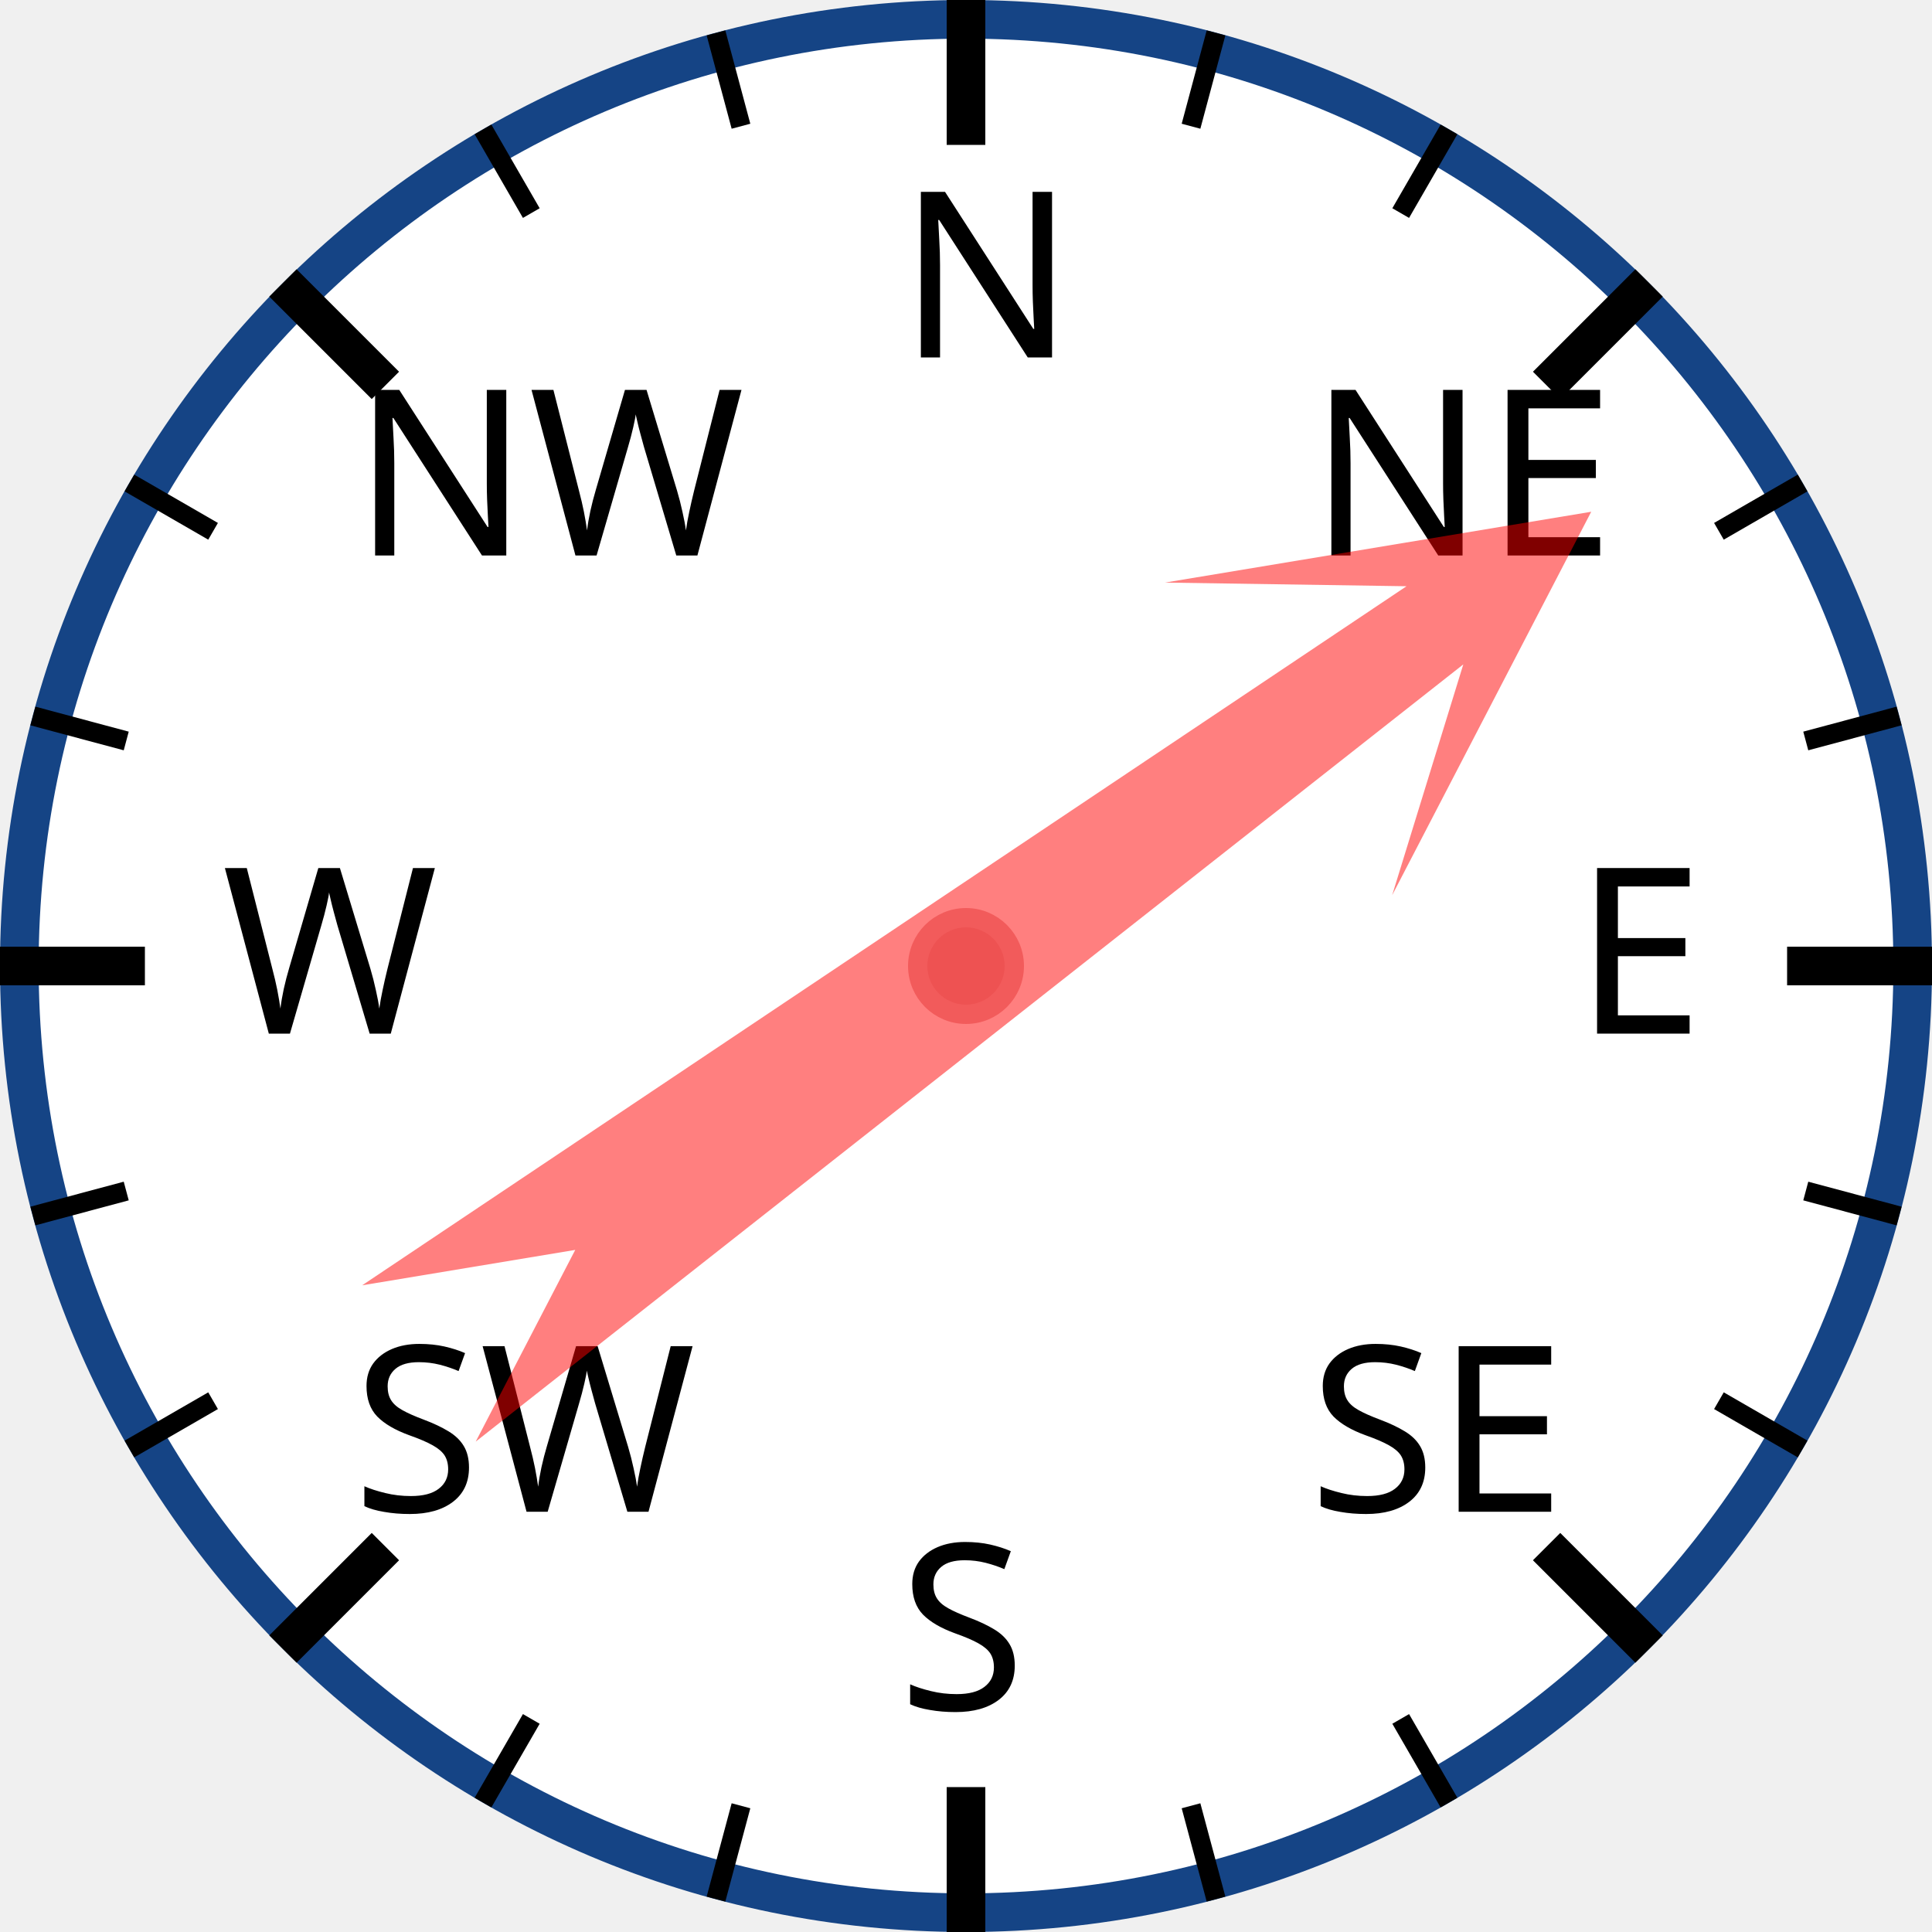
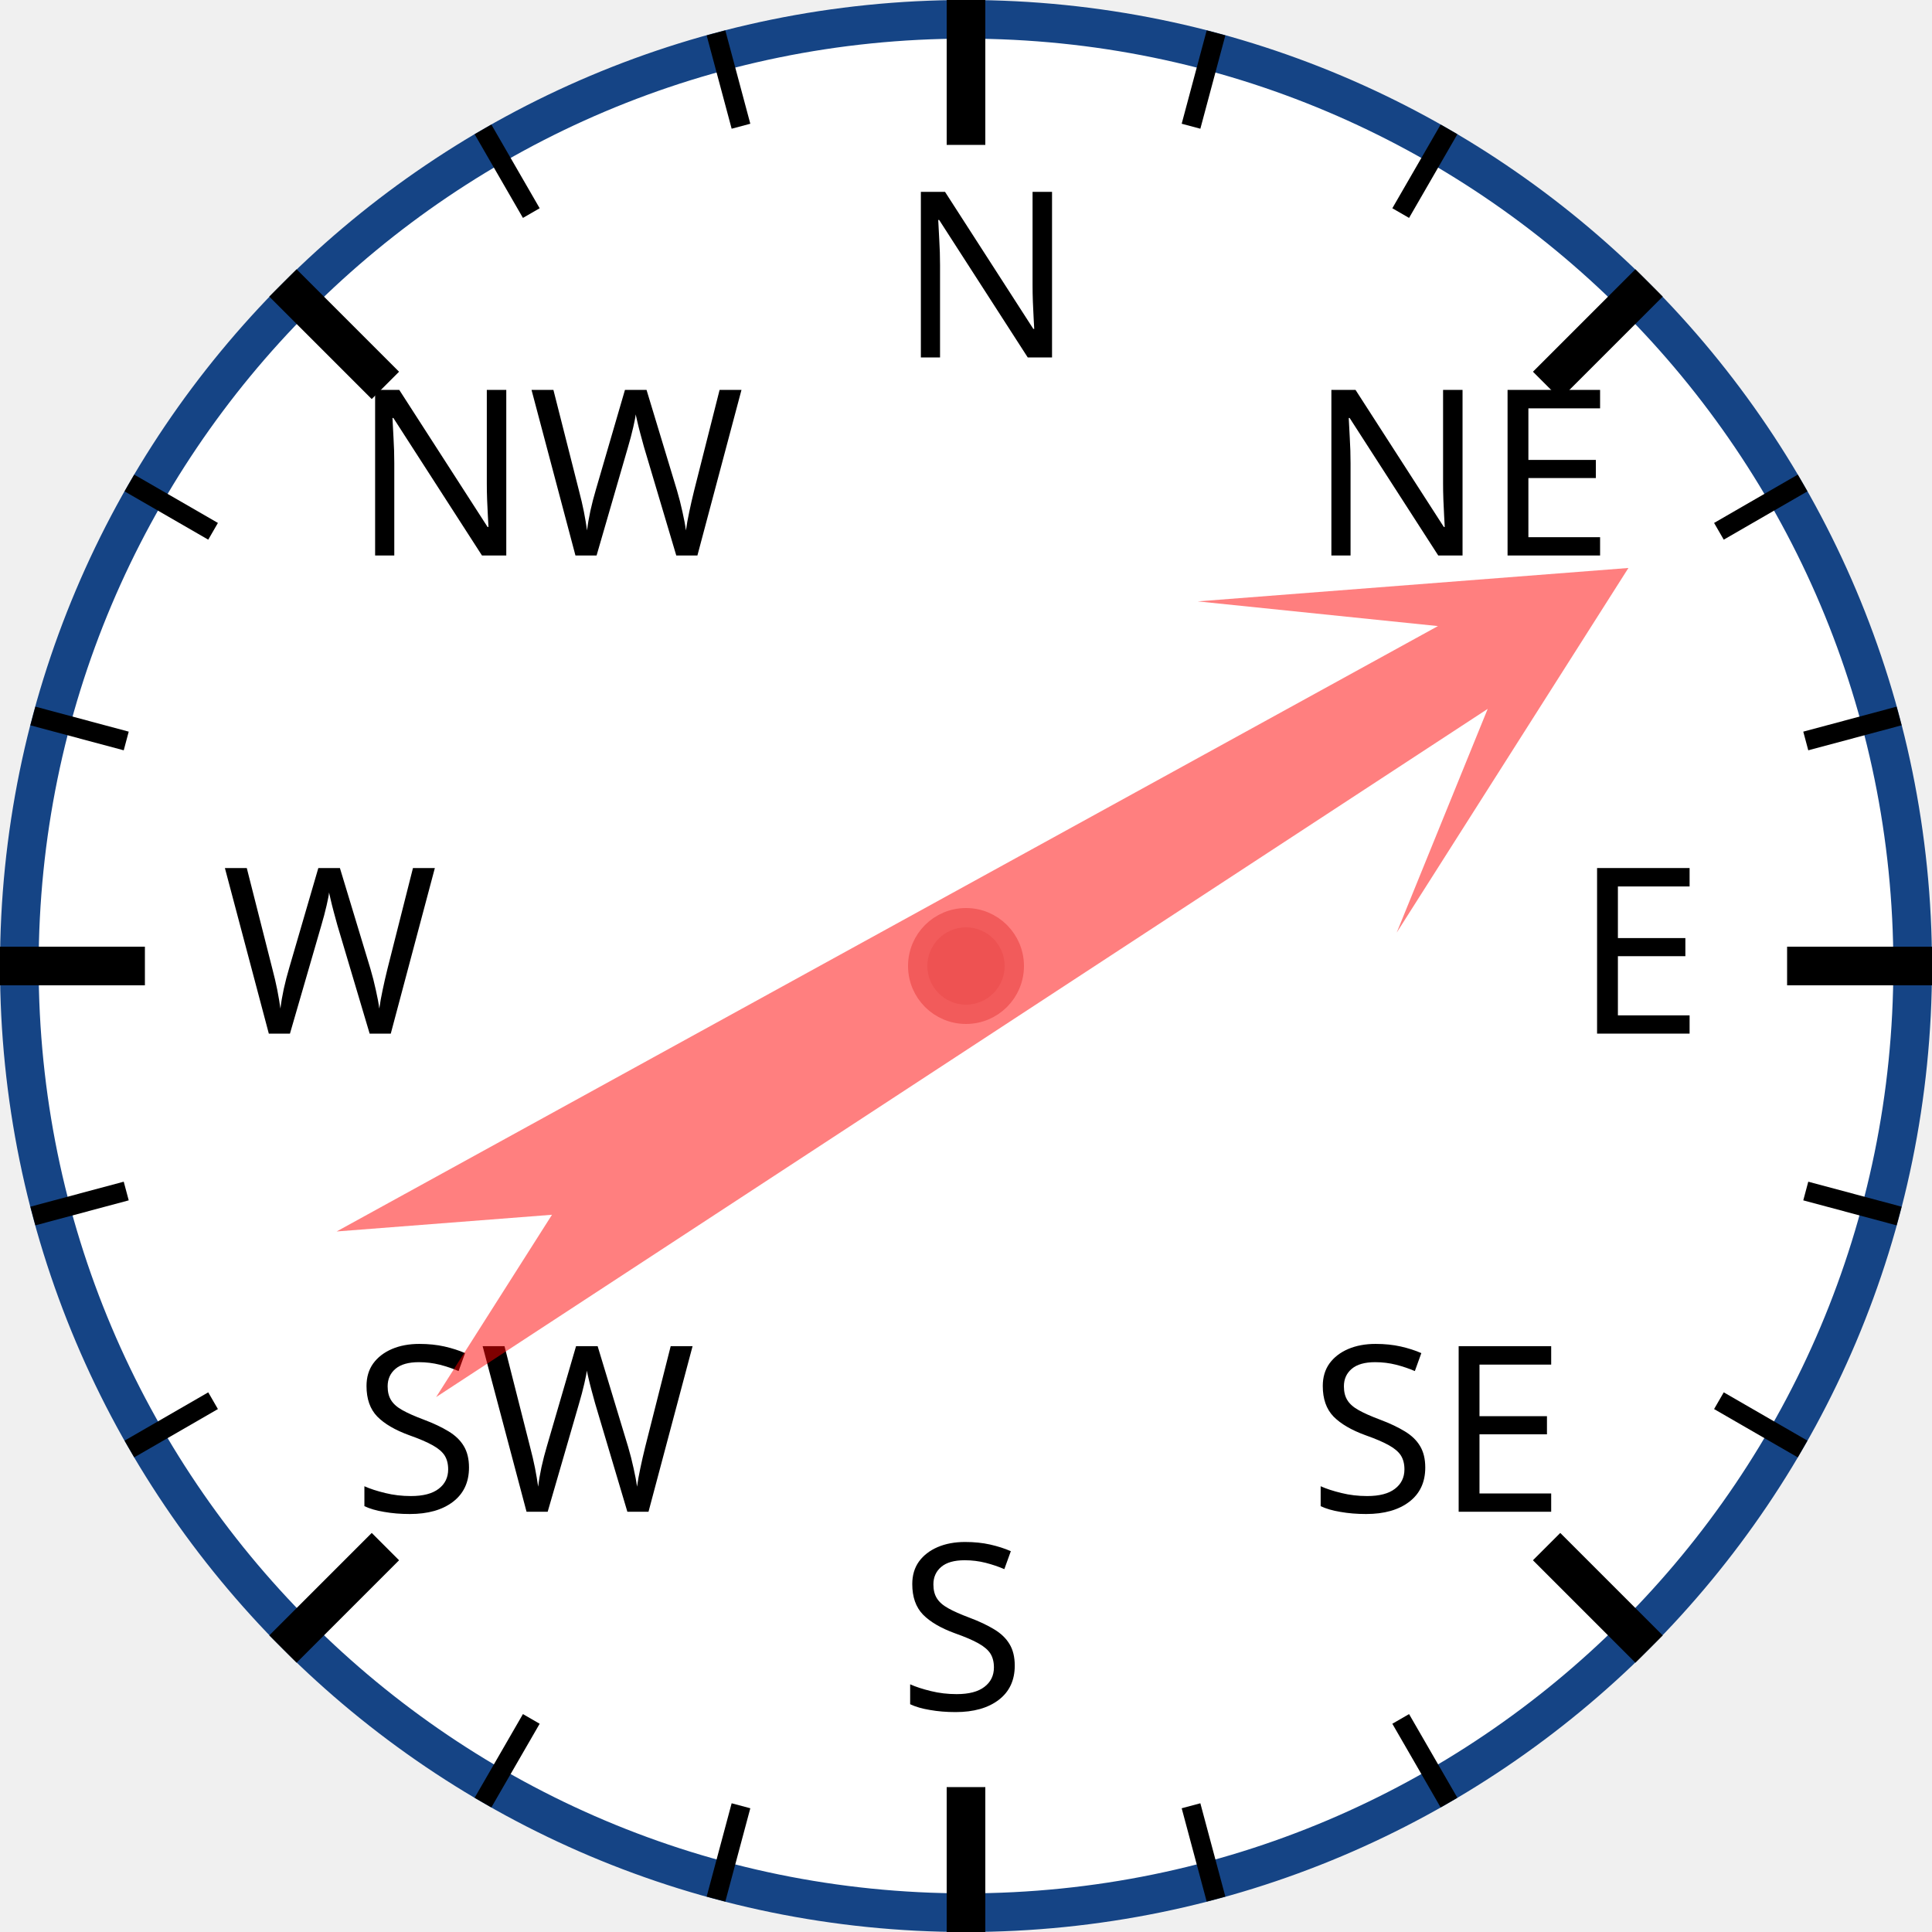
<svg xmlns="http://www.w3.org/2000/svg" width="120px" height="120px" viewBox="0 0 200 200">
  <circle cx="100" cy="100" r="98" style="fill: white; stroke: #154485; stroke-width: 4;" />
  <text x="93.0" y="37.0" style="font-family: sans-serif; font-size: 18pt;">N</text>
  <line x1="100.0" y1="0.0" x2="100.0" y2="15.0" style="stroke: black; stroke-width: 4;" />
  <line x1="74.118" y1="3.407" x2="76.706" y2="13.067" style="stroke: black; stroke-width: 2;" />
  <line x1="50" y1="13.397" x2="55" y2="22.058" style="stroke: black; stroke-width: 2;" />
  <text x="36.503" y="57.503" style="font-family: sans-serif; font-size: 18pt;">NW</text>
  <line x1="29.289" y1="29.289" x2="39.896" y2="39.896" style="stroke: black; stroke-width: 4;" />
  <line x1="13.397" y1="50" x2="22.058" y2="55" style="stroke: black; stroke-width: 2;" />
  <line x1="3.407" y1="74.118" x2="13.067" y2="76.706" style="stroke: black; stroke-width: 2;" />
  <text x="23.0" y="107.0" style="font-family: sans-serif; font-size: 18pt;">W</text>
  <line x1="0.0" y1="100.0" x2="15.0" y2="100.0" style="stroke: black; stroke-width: 4;" />
  <line x1="3.407" y1="125.882" x2="13.067" y2="123.294" style="stroke: black; stroke-width: 2;" />
  <line x1="13.397" y1="150" x2="22.058" y2="145" style="stroke: black; stroke-width: 2;" />
  <text x="36.503" y="156.497" style="font-family: sans-serif; font-size: 18pt;">SW</text>
  <line x1="29.289" y1="170.711" x2="39.896" y2="160.104" style="stroke: black; stroke-width: 4;" />
  <line x1="50" y1="186.603" x2="55" y2="177.942" style="stroke: black; stroke-width: 2;" />
  <line x1="74.118" y1="196.593" x2="76.706" y2="186.933" style="stroke: black; stroke-width: 2;" />
  <text x="93" y="177.0" style="font-family: sans-serif; font-size: 18pt;">S</text>
  <line x1="100" y1="200.0" x2="100" y2="185.0" style="stroke: black; stroke-width: 4;" />
  <line x1="125.882" y1="196.593" x2="123.294" y2="186.933" style="stroke: black; stroke-width: 2;" />
  <line x1="150.0" y1="186.603" x2="145.0" y2="177.942" style="stroke: black; stroke-width: 2;" />
  <text x="135.497" y="156.497" style="font-family: sans-serif; font-size: 18pt;">SE</text>
  <line x1="170.711" y1="170.711" x2="160.104" y2="160.104" style="stroke: black; stroke-width: 4;" />
  <line x1="186.603" y1="150" x2="177.942" y2="145" style="stroke: black; stroke-width: 2;" />
  <line x1="196.593" y1="125.882" x2="186.933" y2="123.294" style="stroke: black; stroke-width: 2;" />
  <text x="163.0" y="107" style="font-family: sans-serif; font-size: 18pt;">E</text>
  <line x1="200.0" y1="100" x2="185.0" y2="100" style="stroke: black; stroke-width: 4;" />
  <line x1="196.593" y1="74.118" x2="186.933" y2="76.706" style="stroke: black; stroke-width: 2;" />
  <line x1="186.603" y1="50" x2="177.942" y2="55" style="stroke: black; stroke-width: 2;" />
  <text x="135.497" y="57.503" style="font-family: sans-serif; font-size: 18pt;">NE</text>
  <line x1="170.711" y1="29.289" x2="160.104" y2="39.896" style="stroke: black; stroke-width: 4;" />
  <line x1="150" y1="13.397" x2="145" y2="22.058" style="stroke: black; stroke-width: 2;" />
  <line x1="125.882" y1="3.407" x2="123.294" y2="13.067" style="stroke: black; stroke-width: 2;" />
-   <polygon points="100 20 120 60 105 40 110 170 100 150 90 170 95 40 80 60" style="fill: red; fill-opacity: 0.5;" transform="rotate(54,100,100)" />
+   <polygon points="100 20 120 60 105 40 110 170 100 150 90 170 95 40 80 60" style="fill: red; fill-opacity: 0.5;" transform="rotate(59,100,100)" />
  <circle cx="100" cy="100" r="5" style="fill: #EE5252; stroke: #F25B5B; stroke-width: 2;" />
</svg>
